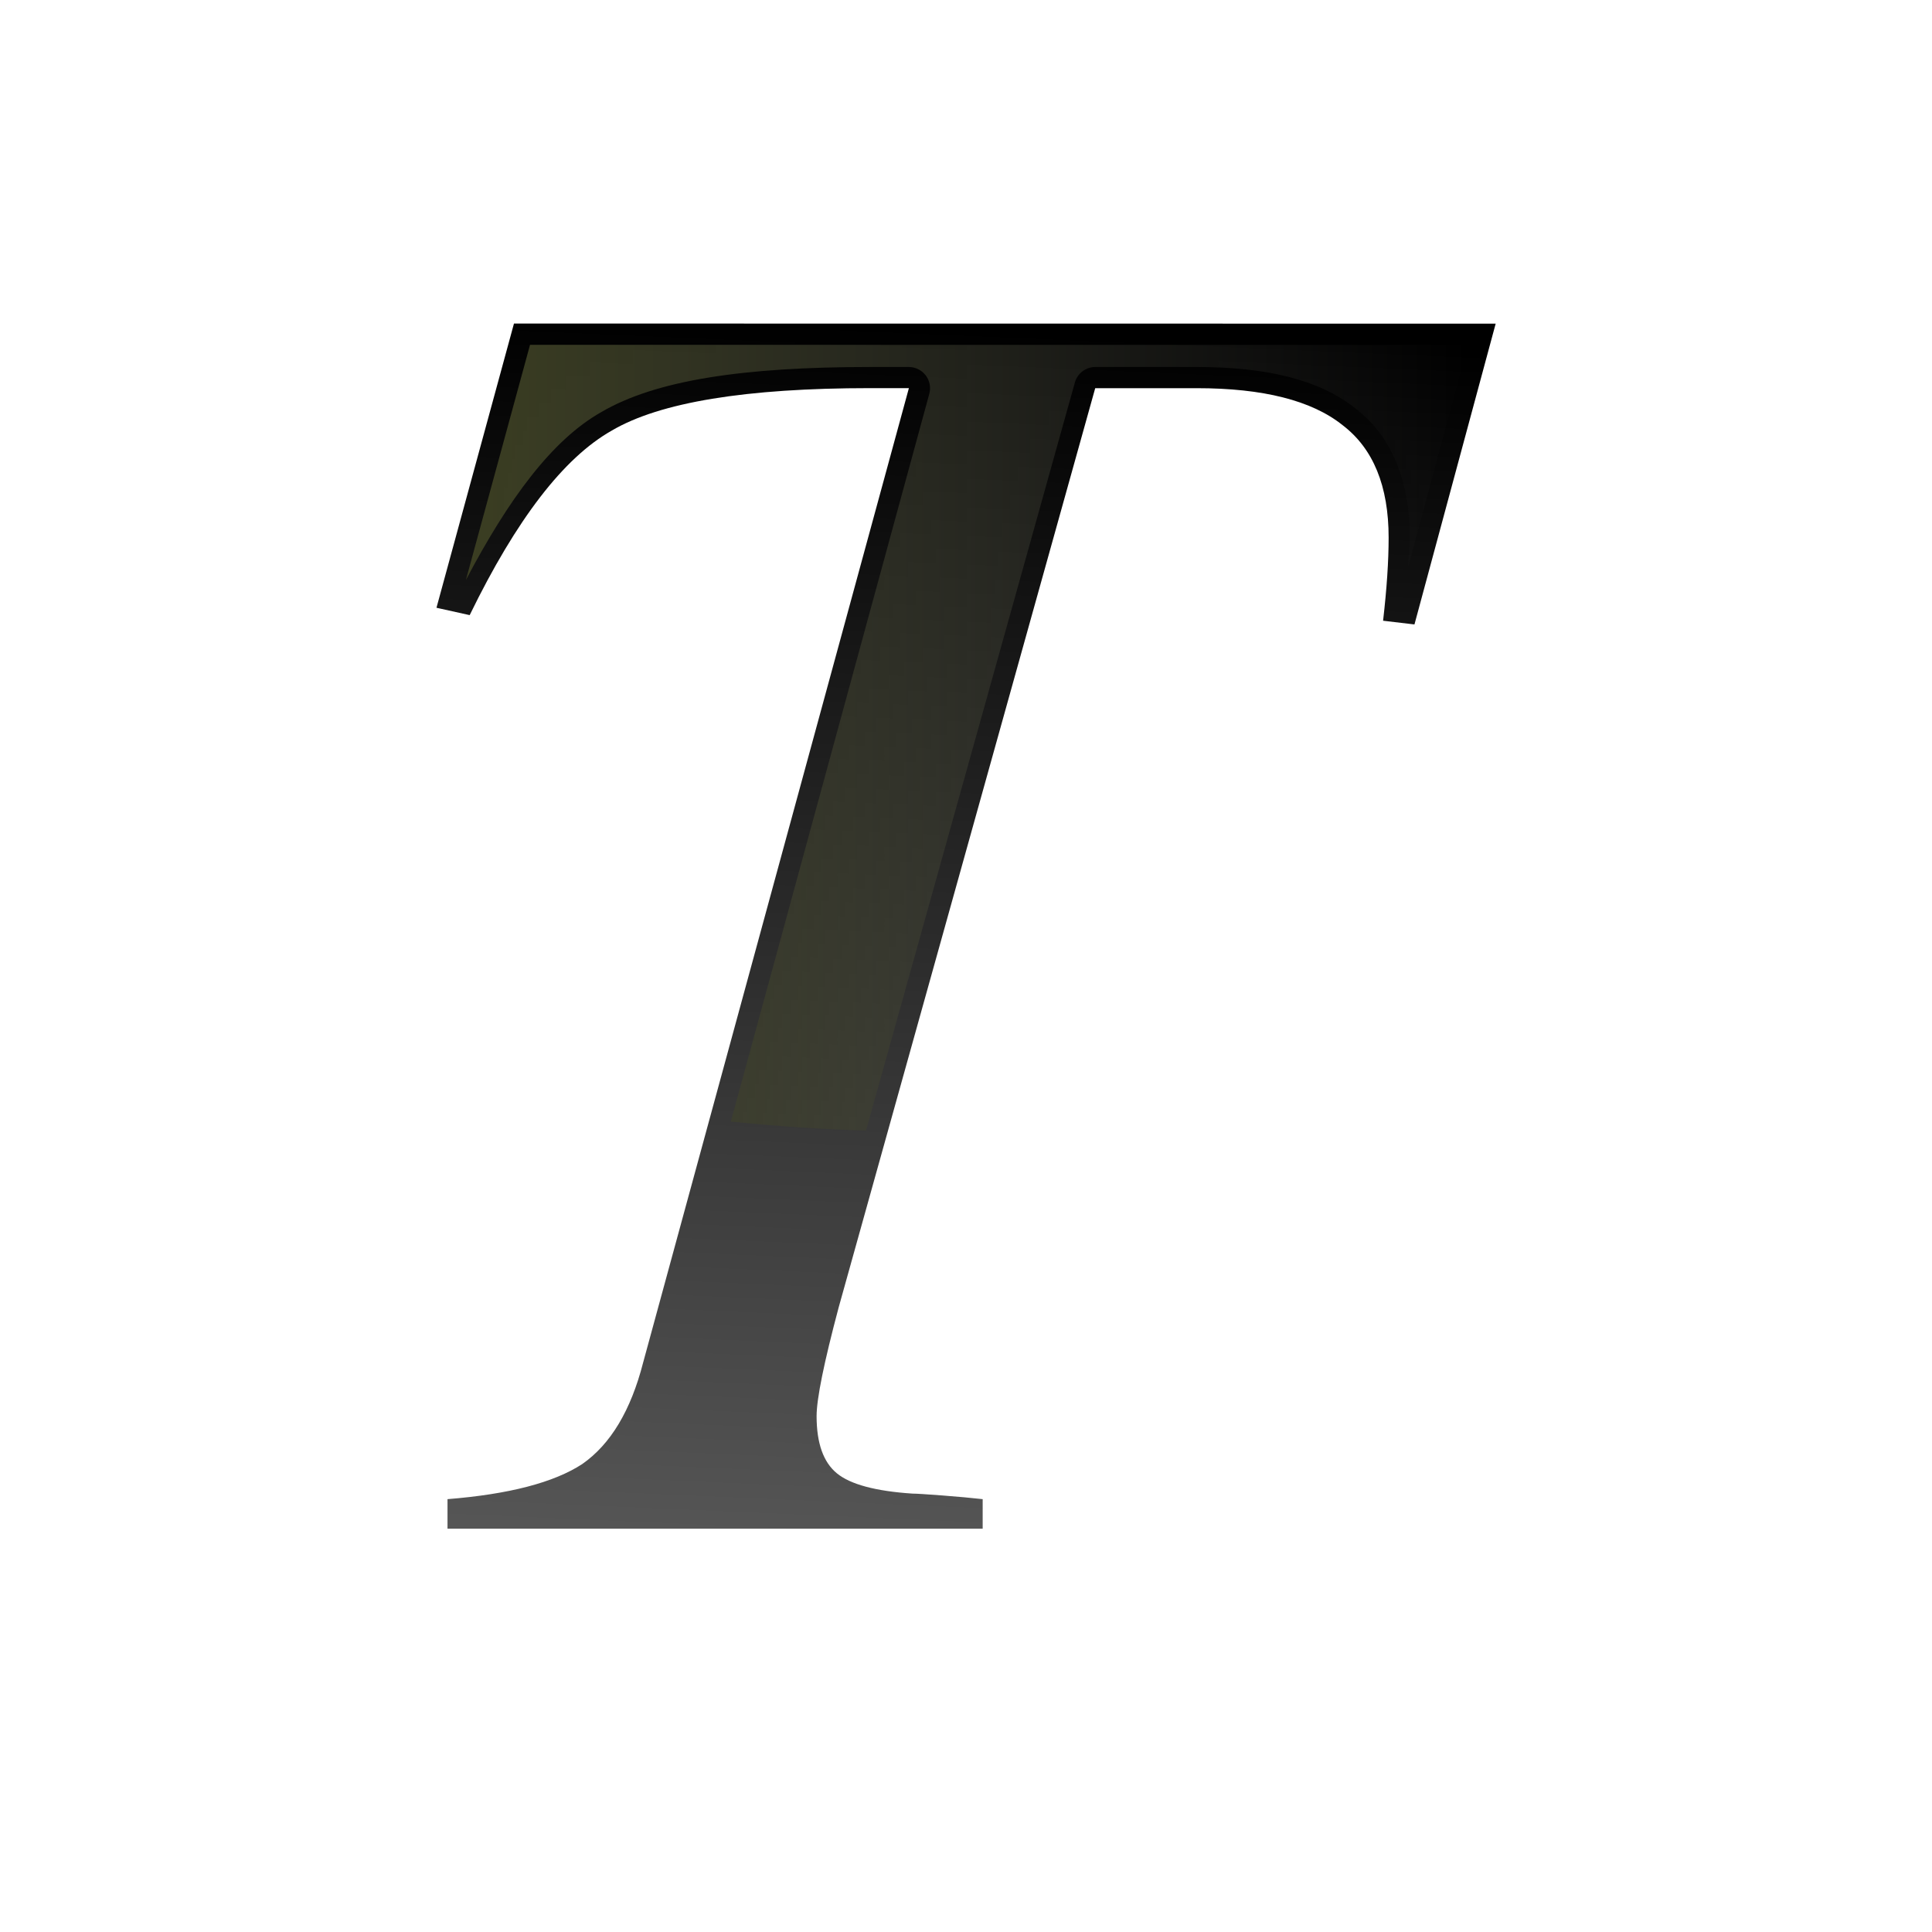
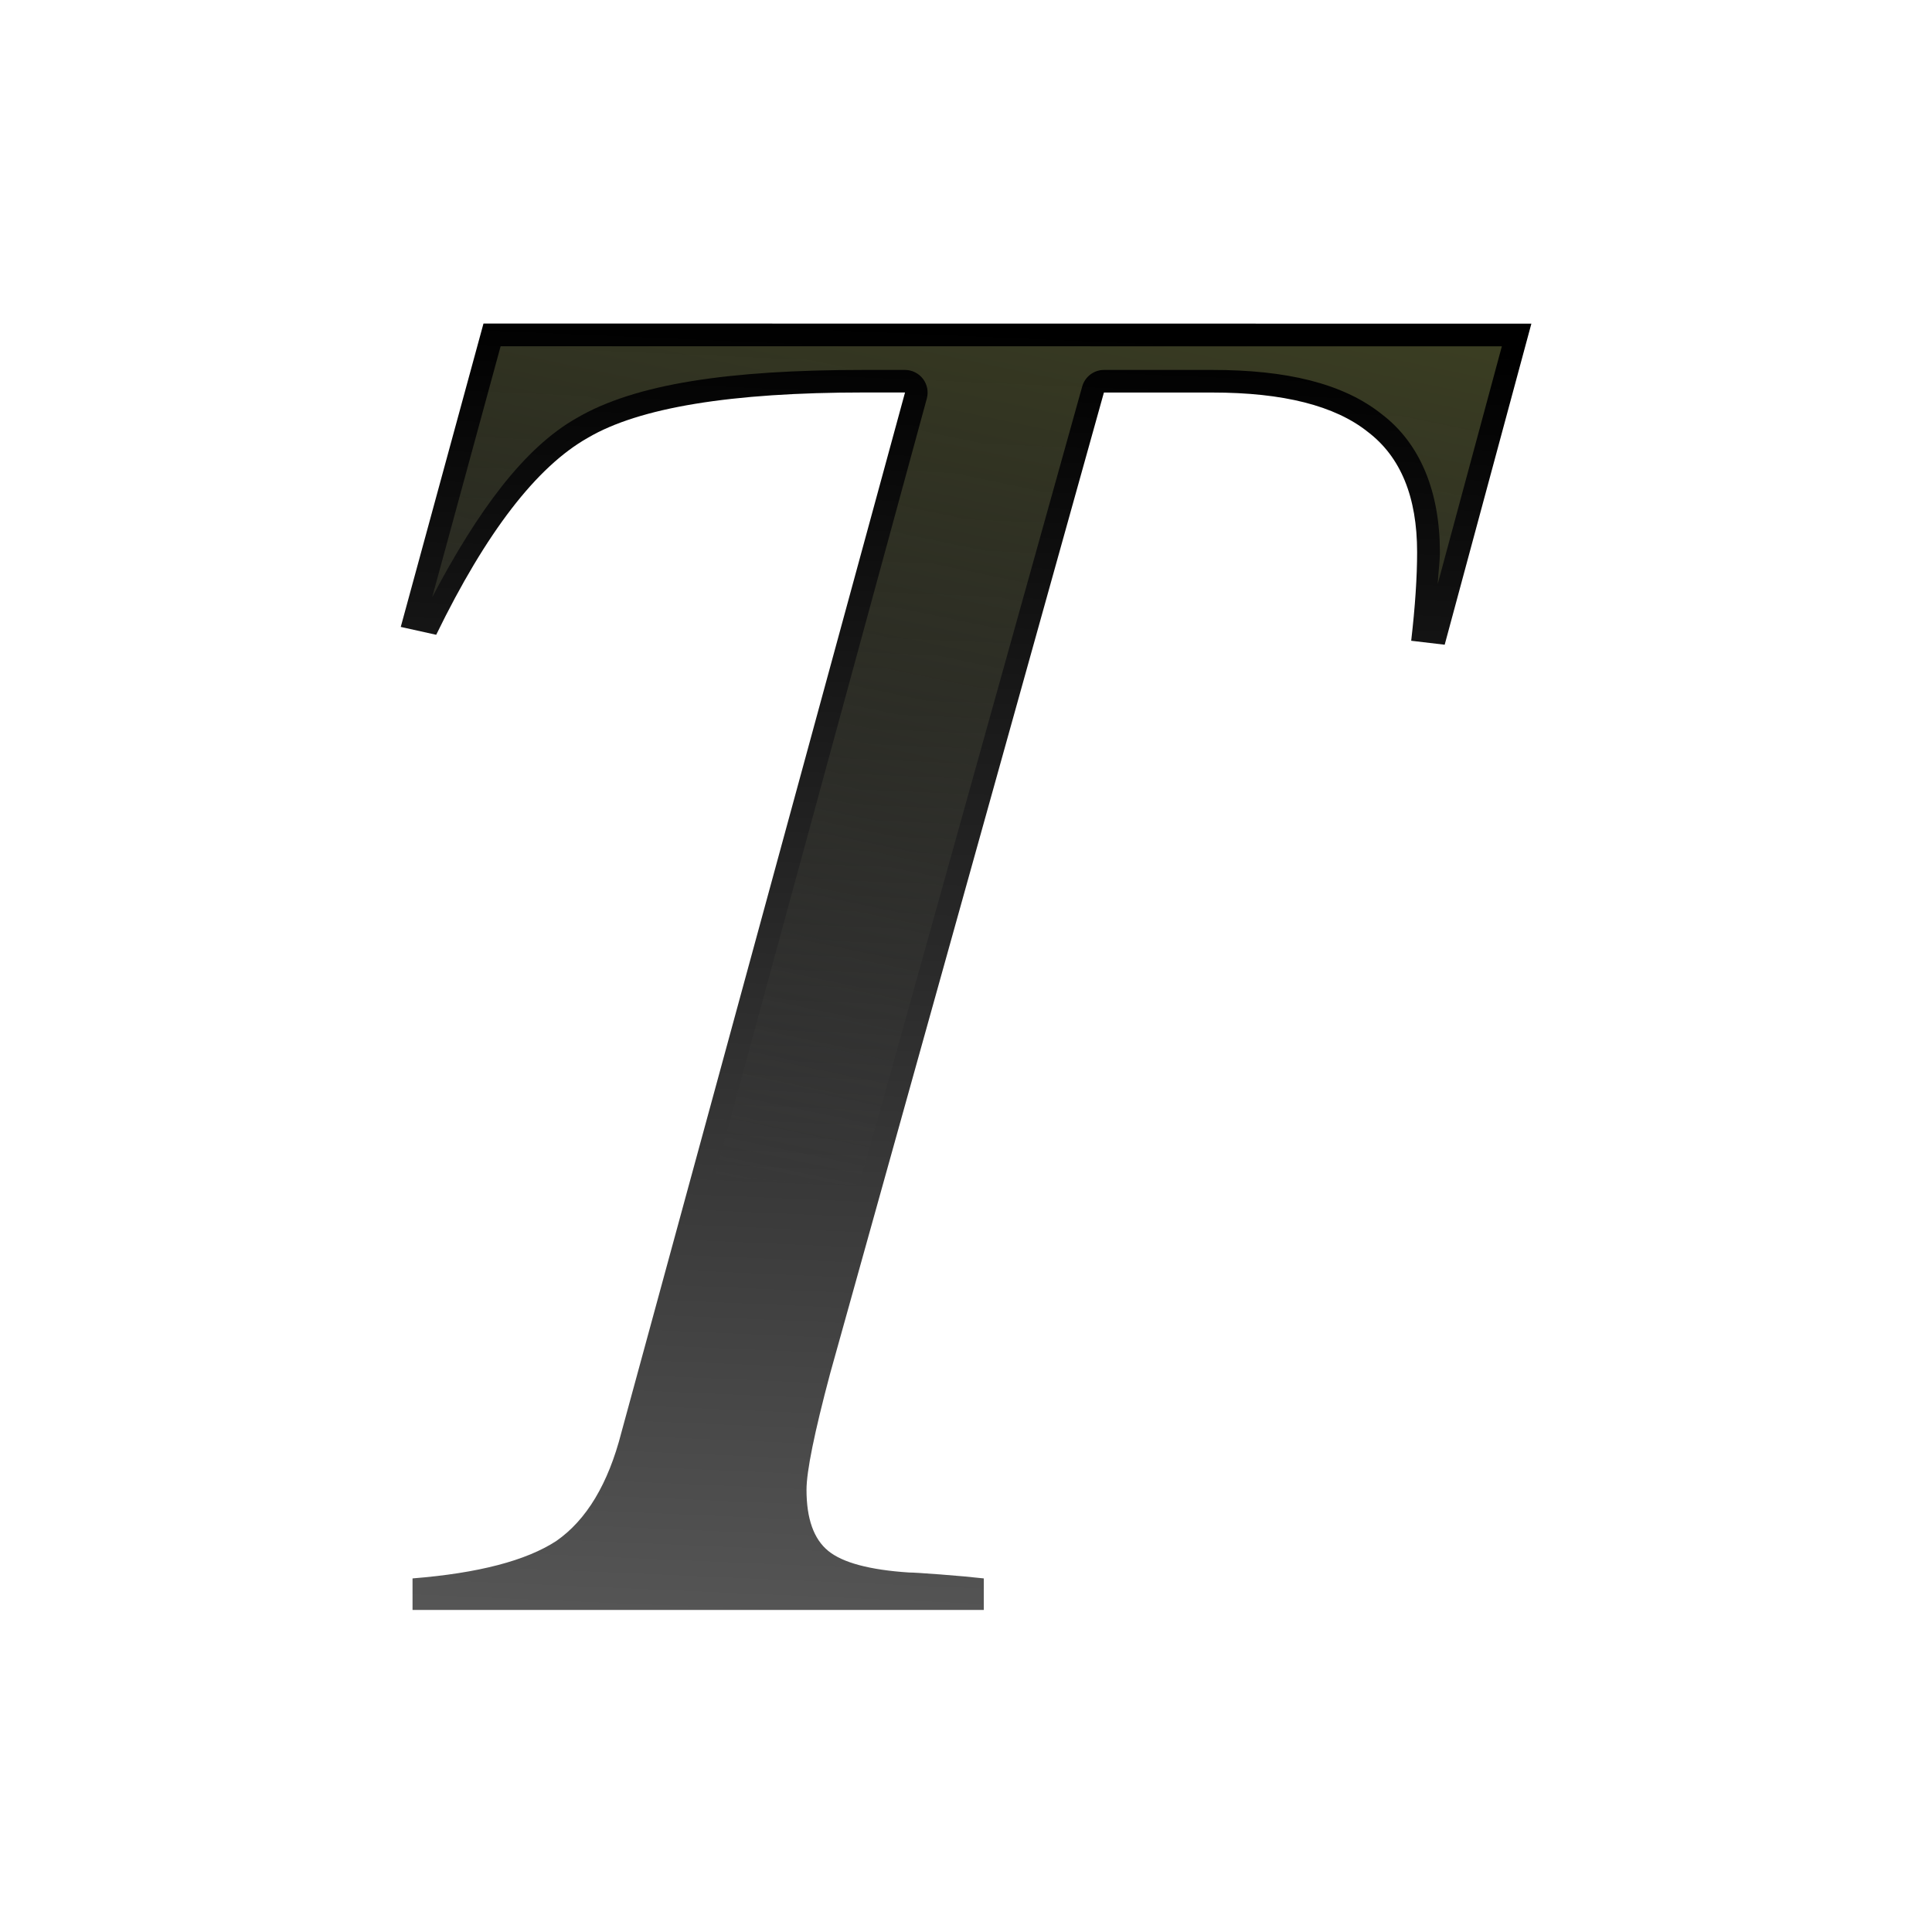
<svg xmlns="http://www.w3.org/2000/svg" height="24" viewBox="0 0 6.35 6.35" width="24">
-   <linearGradient id="a" gradientUnits="userSpaceOnUse" x1="7.37" x2="26.532" y1="12.568" y2="12.568">
+   <linearGradient id="a" gradientUnits="userSpaceOnUse" x1="18.375" x2="14.77" y1="3.178" y2="20.484">
    <stop offset="0" stop-color="#3b3e22" />
    <stop offset="1" stop-color="#454545" stop-opacity="0" />
  </linearGradient>
  <linearGradient id="b" gradientUnits="userSpaceOnUse" x1="15.202" x2="16.21" y1="27.902" y2="4.71">
    <stop offset="0" stop-color="#555" />
    <stop offset="1" />
  </linearGradient>
-   <g transform="matrix(.171875 0 0 .171875 .264624 .264542)">
+   <g transform="matrix(.1834637 0 0 .1834637 .068349 .210658)">
    <path d="m27.062 4.65-1.553 5.752-.6-.071q.106-.918.106-1.588 0-1.482-.882-2.153-.882-.706-2.788-.706h-1.941l-4.905 17.575q-.423 1.588-.423 2.082 0 .776.388 1.094.388.318 1.447.388.106 0 .565.035.459.035.776.071v.565h-10.234v-.565q1.765-.141 2.576-.671.812-.565 1.165-1.941l5.082-18.634h-.741q-3.564 0-4.941.812-1.376.776-2.717 3.529l-.635-.141 1.482-5.435z" fill="url(#b)" stroke-width=".838" />
    <path d="m8.596 5.055-1.226 4.496c.817-1.551 1.649-2.678 2.584-3.207 1.05-.618 2.74-.865 5.144-.865h.742a.406.406 0 0 1 .391.514l-3.795 13.915a19.939 10.705 0 0 0 2.585.174l3.994-14.306a.406.406 0 0 1 .391-.297h1.939c1.318 0 2.337.235 3.037.793.7.534 1.041 1.404 1.041 2.471 0 .164-.03.389-.039.571l1.149-4.258z" fill="url(#a)" />
  </g>
</svg>
